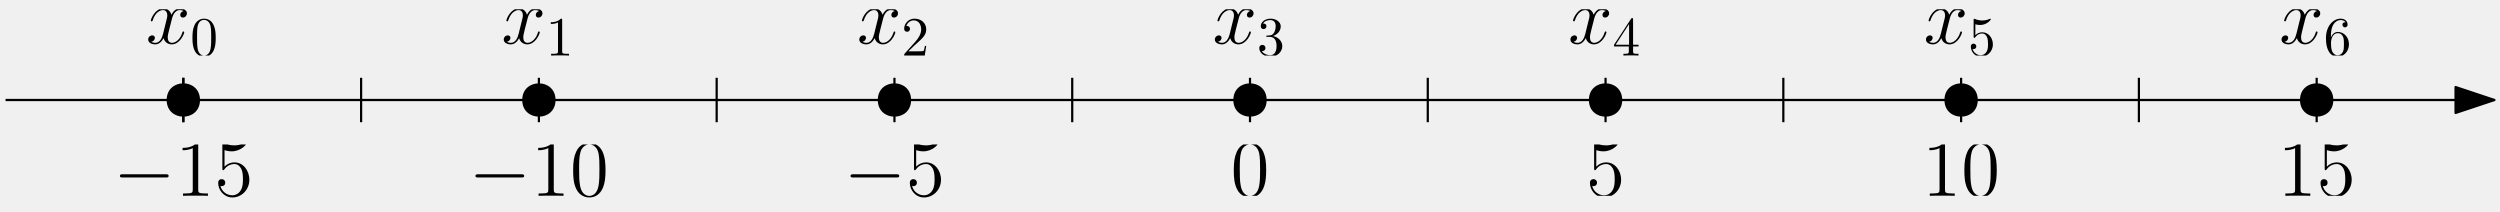
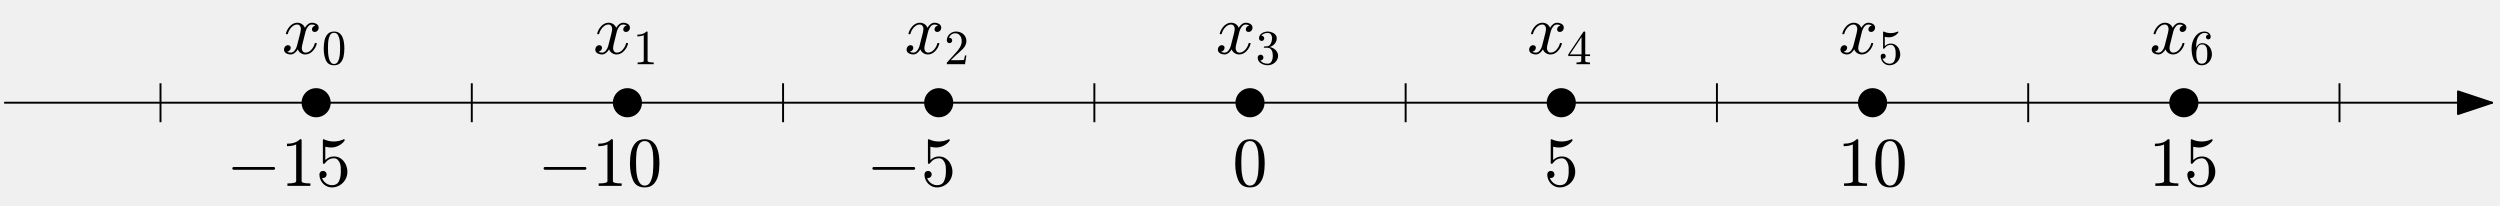
- <svg xmlns="http://www.w3.org/2000/svg" xmlns:xlink="http://www.w3.org/1999/xlink" width="450" height="38" viewBox="0 0 450 38">
+ <svg xmlns="http://www.w3.org/2000/svg" xmlns:xlink="http://www.w3.org/1999/xlink" width="514" height="42.241" viewBox="0 0 514 42.241" version="1.1">
  <style>
-       .fill { fill: black; }
-       .stroke { stroke: black; }
-       @media (prefers-color-scheme: dark) {
-         .fill { fill: white; }
-         .stroke { stroke: white; }
-       }
-     </style>
+ svg { color: black; fill: currentColor; }
+ @media (prefers-color-scheme: dark) { svg { color: white; } }
+ </style>
  <defs>
-     <g>
-       <g id="glyph-0-0">
-         <path d="M 9.453 -3.297 C 9.703 -3.297 9.953 -3.297 9.953 -3.578 C 9.953 -3.875 9.703 -3.875 9.453 -3.875 L 1.688 -3.875 C 1.453 -3.875 1.188 -3.875 1.188 -3.578 C 1.188 -3.297 1.453 -3.297 1.688 -3.297 Z M 9.453 -3.297 " />
+     <style type="text/css">*{stroke-linejoin: round; stroke-linecap: butt}</style>
+   </defs>
+   <g id="figure_1">
+     <g id="patch_1">
+       <path d="M 0 42.241 L 514 42.241 L 514 0 L 0 0 L 0 42.241 z " style="fill: none" />
+     </g>
+     <g id="axes_1">
+       <g id="line2d_1">
+         <defs>
+           <path id="mf447802146" d="M 0 4 L 0 -4 " style="stroke: currentColor; stroke-width: 0.4" />
+         </defs>
+         <g clip-path="url(#p81f0fdceb8)">
+           <use xlink:href="#mf447802146" x="33" y="21.12" style="stroke: currentColor; stroke-width: 0.4" />
+           <use xlink:href="#mf447802146" x="97" y="21.12" style="stroke: currentColor; stroke-width: 0.4" />
+           <use xlink:href="#mf447802146" x="161" y="21.12" style="stroke: currentColor; stroke-width: 0.4" />
+           <use xlink:href="#mf447802146" x="225" y="21.12" style="stroke: currentColor; stroke-width: 0.4" />
+           <use xlink:href="#mf447802146" x="289" y="21.12" style="stroke: currentColor; stroke-width: 0.4" />
+           <use xlink:href="#mf447802146" x="353" y="21.12" style="stroke: currentColor; stroke-width: 0.4" />
+           <use xlink:href="#mf447802146" x="417" y="21.12" style="stroke: currentColor; stroke-width: 0.4" />
+           <use xlink:href="#mf447802146" x="481" y="21.12" style="stroke: currentColor; stroke-width: 0.4" />
+         </g>
      </g>
-       <g id="glyph-1-0">
-         <path d="M 4.125 -9.188 C 4.125 -9.531 4.125 -9.531 3.844 -9.531 C 3.5 -9.156 2.781 -8.625 1.312 -8.625 L 1.312 -8.203 C 1.641 -8.203 2.359 -8.203 3.141 -8.578 L 3.141 -1.109 C 3.141 -0.594 3.094 -0.422 1.844 -0.422 L 1.391 -0.422 L 1.391 0 C 1.781 -0.031 3.172 -0.031 3.641 -0.031 C 4.109 -0.031 5.5 -0.031 5.875 0 L 5.875 -0.422 L 5.438 -0.422 C 4.172 -0.422 4.125 -0.594 4.125 -1.109 Z M 4.125 -9.188 " />
+       <g id="line2d_2">
+         <defs>
+           <path id="m000705756a" d="M 0 3 C 0.796 3 1.559 2.684 2.121 2.121 C 2.684 1.559 3 0.796 3 0 C 3 -0.796 2.684 -1.559 2.121 -2.121 C 1.559 -2.684 0.796 -3 0 -3 C -0.796 -3 -1.559 -2.684 -2.121 -2.121 C -2.684 -1.559 -3 -0.796 -3 0 C -3 0.796 -2.684 1.559 -2.121 2.121 C -1.559 2.684 -0.796 3 0 3 z " />
+         </defs>
+         <g clip-path="url(#p81f0fdceb8)">
+           <use xlink:href="#m000705756a" x="65" y="21.12" />
+           <use xlink:href="#m000705756a" x="129" y="21.12" />
+           <use xlink:href="#m000705756a" x="193" y="21.12" />
+           <use xlink:href="#m000705756a" x="257" y="21.12" />
+           <use xlink:href="#m000705756a" x="321" y="21.12" />
+           <use xlink:href="#m000705756a" x="385" y="21.12" />
+           <use xlink:href="#m000705756a" x="449" y="21.12" />
+         </g>
      </g>
-       <g id="glyph-1-1">
-         <path d="M 6.422 -4.594 C 6.422 -5.781 6.359 -6.938 5.844 -8.031 C 5.25 -9.219 4.219 -9.531 3.516 -9.531 C 2.688 -9.531 1.656 -9.125 1.141 -7.938 C 0.734 -7.031 0.594 -6.141 0.594 -4.594 C 0.594 -3.203 0.688 -2.156 1.203 -1.141 C 1.766 -0.047 2.75 0.297 3.5 0.297 C 4.75 0.297 5.469 -0.438 5.875 -1.281 C 6.391 -2.359 6.422 -3.766 6.422 -4.594 Z M 3.5 0.016 C 3.047 0.016 2.109 -0.25 1.844 -1.812 C 1.672 -2.672 1.672 -3.766 1.672 -4.766 C 1.672 -5.938 1.672 -7 1.906 -7.844 C 2.156 -8.812 2.891 -9.25 3.5 -9.25 C 4.047 -9.25 4.875 -8.922 5.156 -7.688 C 5.328 -6.875 5.328 -5.734 5.328 -4.766 C 5.328 -3.797 5.328 -2.719 5.172 -1.844 C 4.906 -0.266 4 0.016 3.5 0.016 Z M 3.5 0.016 " />
+       <g id="patch_2">
+         <path d="M 1 21.12 Q 257 21.12 512.367 21.12 " style="fill: none; stroke: currentColor; stroke-width: 0.4; stroke-linecap: round" />
+         <path d="M 505.367 18.79 L 512.367 21.12 L 505.367 23.45 z " style="stroke: currentColor; stroke-width: 0.4; stroke-linecap: round" />
      </g>
-       <g id="glyph-1-2">
-         <path d="M 1.844 -8.219 C 2.453 -8.016 2.953 -8 3.109 -8 C 4.734 -8 5.766 -9.188 5.766 -9.391 C 5.766 -9.453 5.734 -9.531 5.656 -9.531 C 5.625 -9.531 5.594 -9.531 5.469 -9.469 C 4.656 -9.125 3.969 -9.078 3.594 -9.078 C 2.656 -9.078 1.984 -9.359 1.703 -9.484 C 1.609 -9.531 1.578 -9.531 1.562 -9.531 C 1.453 -9.531 1.453 -9.438 1.453 -9.203 L 1.453 -4.953 C 1.453 -4.688 1.453 -4.609 1.625 -4.609 C 1.688 -4.609 1.703 -4.625 1.844 -4.797 C 2.25 -5.375 2.922 -5.719 3.641 -5.719 C 4.406 -5.719 4.781 -5.016 4.891 -4.781 C 5.141 -4.219 5.156 -3.516 5.156 -2.969 C 5.156 -2.422 5.156 -1.609 4.75 -0.969 C 4.438 -0.438 3.875 -0.094 3.234 -0.094 C 2.297 -0.094 1.359 -0.734 1.109 -1.781 C 1.172 -1.75 1.266 -1.734 1.328 -1.734 C 1.578 -1.734 1.969 -1.875 1.969 -2.359 C 1.969 -2.766 1.688 -3 1.328 -3 C 1.078 -3 0.703 -2.875 0.703 -2.312 C 0.703 -1.094 1.672 0.297 3.266 0.297 C 4.891 0.297 6.312 -1.062 6.312 -2.891 C 6.312 -4.594 5.156 -6.016 3.656 -6.016 C 2.844 -6.016 2.203 -5.656 1.844 -5.25 Z M 1.844 -8.219 " />
+       <g id="text_1">
+         <g transform="translate(57.944 11.15312) scale(0.144 -0.144)">
+           <defs>
+             <path id="Cmmi10-3f" d="M 500 184 Q 613 97 819 97 Q 1019 97 1172 289 Q 1325 481 1381 709 L 1672 1844 Q 1741 2153 1741 2266 Q 1741 2425 1652 2544 Q 1563 2663 1403 2663 Q 1200 2663 1022 2536 Q 844 2409 722 2214 Q 600 2019 550 1819 Q 538 1778 500 1778 L 422 1778 Q 372 1778 372 1838 L 372 1856 Q 434 2094 584 2320 Q 734 2547 951 2687 Q 1169 2828 1416 2828 Q 1650 2828 1839 2703 Q 2028 2578 2106 2363 Q 2216 2559 2386 2693 Q 2556 2828 2759 2828 Q 2897 2828 3040 2779 Q 3184 2731 3275 2631 Q 3366 2531 3366 2381 Q 3366 2219 3261 2101 Q 3156 1984 2994 1984 Q 2891 1984 2822 2050 Q 2753 2116 2753 2216 Q 2753 2350 2845 2451 Q 2938 2553 3066 2572 Q 2950 2663 2747 2663 Q 2541 2663 2389 2472 Q 2238 2281 2175 2047 L 1894 916 Q 1825 659 1825 494 Q 1825 331 1917 214 Q 2009 97 2163 97 Q 2463 97 2698 361 Q 2934 625 3009 941 Q 3022 978 3059 978 L 3138 978 Q 3163 978 3178 961 Q 3194 944 3194 922 Q 3194 916 3188 903 Q 3097 522 2806 225 Q 2516 -72 2150 -72 Q 1916 -72 1727 54 Q 1538 181 1459 397 Q 1359 209 1182 68 Q 1006 -72 806 -72 Q 669 -72 523 -23 Q 378 25 287 125 Q 197 225 197 378 Q 197 528 301 651 Q 406 775 563 775 Q 669 775 741 711 Q 813 647 813 544 Q 813 409 723 309 Q 634 209 500 184 z " transform="scale(0.015625)" />
+             <path id="Cmr10-28" d="M 1600 -141 Q 816 -141 533 504 Q 250 1150 250 2041 Q 250 2597 351 3087 Q 453 3578 754 3920 Q 1056 4263 1600 4263 Q 2022 4263 2290 4056 Q 2559 3850 2700 3523 Q 2841 3197 2892 2823 Q 2944 2450 2944 2041 Q 2944 1491 2842 1011 Q 2741 531 2444 195 Q 2147 -141 1600 -141 z M 1600 25 Q 1956 25 2131 390 Q 2306 756 2347 1200 Q 2388 1644 2388 2144 Q 2388 2625 2347 3031 Q 2306 3438 2132 3767 Q 1959 4097 1600 4097 Q 1238 4097 1063 3765 Q 888 3434 847 3029 Q 806 2625 806 2144 Q 806 1788 823 1472 Q 841 1156 916 820 Q 991 484 1158 254 Q 1325 25 1600 25 z " transform="scale(0.015625)" />
+           </defs>
+           <use xlink:href="#Cmmi10-3f" transform="translate(0 0.8125)" />
+           <use xlink:href="#Cmr10-28" transform="translate(57.08008 -14.18746) scale(0.7)" />
+         </g>
      </g>
-       <g id="glyph-2-0">
-         <path d="M 6.422 -4.594 C 6.422 -5.781 6.359 -6.938 5.844 -8.031 C 5.25 -9.219 4.219 -9.531 3.516 -9.531 C 2.688 -9.531 1.656 -9.125 1.141 -7.938 C 0.734 -7.031 0.594 -6.141 0.594 -4.594 C 0.594 -3.203 0.688 -2.156 1.203 -1.141 C 1.766 -0.047 2.75 0.297 3.5 0.297 C 4.75 0.297 5.469 -0.438 5.875 -1.281 C 6.391 -2.359 6.422 -3.766 6.422 -4.594 Z M 3.5 0.016 C 3.047 0.016 2.109 -0.25 1.844 -1.812 C 1.672 -2.672 1.672 -3.766 1.672 -4.766 C 1.672 -5.938 1.672 -7 1.906 -7.844 C 2.156 -8.812 2.891 -9.25 3.5 -9.25 C 4.047 -9.25 4.875 -8.922 5.156 -7.688 C 5.328 -6.875 5.328 -5.734 5.328 -4.766 C 5.328 -3.797 5.328 -2.719 5.172 -1.844 C 4.906 -0.266 4 0.016 3.5 0.016 Z M 3.5 0.016 " />
+       <g id="text_2">
+         <g transform="translate(121.944 11.15312) scale(0.144 -0.144)">
+           <defs>
+             <path id="Cmr10-64" d="M 594 0 L 594 225 Q 1394 225 1394 428 L 1394 3788 Q 1063 3628 556 3628 L 556 3853 Q 1341 3853 1741 4263 L 1831 4263 Q 1853 4263 1873 4245 Q 1894 4228 1894 4206 L 1894 428 Q 1894 225 2694 225 L 2694 0 L 594 0 z " transform="scale(0.015625)" />
+           </defs>
+           <use xlink:href="#Cmmi10-3f" transform="translate(0 0.8125)" />
+           <use xlink:href="#Cmr10-64" transform="translate(57.08008 -14.18746) scale(0.7)" />
+         </g>
      </g>
-       <g id="glyph-2-1">
-         <path d="M 1.844 -8.219 C 2.453 -8.016 2.953 -8 3.109 -8 C 4.734 -8 5.766 -9.188 5.766 -9.391 C 5.766 -9.453 5.734 -9.531 5.656 -9.531 C 5.625 -9.531 5.594 -9.531 5.469 -9.469 C 4.656 -9.125 3.969 -9.078 3.594 -9.078 C 2.656 -9.078 1.984 -9.359 1.703 -9.484 C 1.609 -9.531 1.578 -9.531 1.562 -9.531 C 1.453 -9.531 1.453 -9.438 1.453 -9.203 L 1.453 -4.953 C 1.453 -4.688 1.453 -4.609 1.625 -4.609 C 1.688 -4.609 1.703 -4.625 1.844 -4.797 C 2.25 -5.375 2.922 -5.719 3.641 -5.719 C 4.406 -5.719 4.781 -5.016 4.891 -4.781 C 5.141 -4.219 5.156 -3.516 5.156 -2.969 C 5.156 -2.422 5.156 -1.609 4.75 -0.969 C 4.438 -0.438 3.875 -0.094 3.234 -0.094 C 2.297 -0.094 1.359 -0.734 1.109 -1.781 C 1.172 -1.75 1.266 -1.734 1.328 -1.734 C 1.578 -1.734 1.969 -1.875 1.969 -2.359 C 1.969 -2.766 1.688 -3 1.328 -3 C 1.078 -3 0.703 -2.875 0.703 -2.312 C 0.703 -1.094 1.672 0.297 3.266 0.297 C 4.891 0.297 6.312 -1.062 6.312 -2.891 C 6.312 -4.594 5.156 -6.016 3.656 -6.016 C 2.844 -6.016 2.203 -5.656 1.844 -5.25 Z M 1.844 -8.219 " />
+       <g id="text_3">
+         <g transform="translate(185.944 11.15312) scale(0.144 -0.144)">
+           <defs>
+             <path id="Cmr10-31" d="M 319 0 L 319 172 Q 319 188 331 206 L 1325 1306 Q 1550 1550 1690 1715 Q 1831 1881 1968 2097 Q 2106 2313 2186 2536 Q 2266 2759 2266 3009 Q 2266 3272 2169 3511 Q 2072 3750 1880 3894 Q 1688 4038 1416 4038 Q 1138 4038 916 3870 Q 694 3703 603 3438 Q 628 3444 672 3444 Q 816 3444 917 3347 Q 1019 3250 1019 3097 Q 1019 2950 917 2848 Q 816 2747 672 2747 Q 522 2747 420 2851 Q 319 2956 319 3097 Q 319 3338 409 3548 Q 500 3759 670 3923 Q 841 4088 1055 4175 Q 1269 4263 1509 4263 Q 1875 4263 2190 4108 Q 2506 3953 2690 3670 Q 2875 3388 2875 3009 Q 2875 2731 2753 2481 Q 2631 2231 2440 2026 Q 2250 1822 1953 1562 Q 1656 1303 1563 1216 L 838 519 L 1453 519 Q 1906 519 2211 526 Q 2516 534 2534 550 Q 2609 631 2688 1141 L 2875 1141 L 2694 0 L 319 0 z " transform="scale(0.015625)" />
+           </defs>
+           <use xlink:href="#Cmmi10-3f" transform="translate(0 0.8125)" />
+           <use xlink:href="#Cmr10-31" transform="translate(57.08008 -14.18746) scale(0.7)" />
+         </g>
      </g>
-       <g id="glyph-2-2">
-         <path d="M 4.125 -9.188 C 4.125 -9.531 4.125 -9.531 3.844 -9.531 C 3.5 -9.156 2.781 -8.625 1.312 -8.625 L 1.312 -8.203 C 1.641 -8.203 2.359 -8.203 3.141 -8.578 L 3.141 -1.109 C 3.141 -0.594 3.094 -0.422 1.844 -0.422 L 1.391 -0.422 L 1.391 0 C 1.781 -0.031 3.172 -0.031 3.641 -0.031 C 4.109 -0.031 5.5 -0.031 5.875 0 L 5.875 -0.422 L 5.438 -0.422 C 4.172 -0.422 4.125 -0.594 4.125 -1.109 Z M 4.125 -9.188 " />
+       <g id="text_4">
+         <g transform="translate(249.944 11.15312) scale(0.144 -0.144)">
+           <defs>
+             <path id="Cmr10-6e" d="M 609 494 Q 759 275 1012 169 Q 1266 63 1556 63 Q 1928 63 2084 380 Q 2241 697 2241 1100 Q 2241 1281 2208 1462 Q 2175 1644 2097 1800 Q 2019 1956 1883 2050 Q 1747 2144 1550 2144 L 1125 2144 Q 1069 2144 1069 2203 L 1069 2259 Q 1069 2309 1125 2309 L 1478 2338 Q 1703 2338 1851 2506 Q 2000 2675 2069 2917 Q 2138 3159 2138 3378 Q 2138 3684 1994 3881 Q 1850 4078 1556 4078 Q 1313 4078 1091 3986 Q 869 3894 738 3706 Q 750 3709 759 3711 Q 769 3713 781 3713 Q 925 3713 1022 3613 Q 1119 3513 1119 3372 Q 1119 3234 1022 3134 Q 925 3034 781 3034 Q 641 3034 541 3134 Q 441 3234 441 3372 Q 441 3647 606 3850 Q 772 4053 1033 4158 Q 1294 4263 1556 4263 Q 1750 4263 1965 4205 Q 2181 4147 2356 4039 Q 2531 3931 2642 3762 Q 2753 3594 2753 3378 Q 2753 3109 2633 2881 Q 2513 2653 2303 2487 Q 2094 2322 1844 2241 Q 2122 2188 2372 2031 Q 2622 1875 2773 1631 Q 2925 1388 2925 1106 Q 2925 753 2731 467 Q 2538 181 2222 20 Q 1906 -141 1556 -141 Q 1256 -141 954 -26 Q 653 88 461 316 Q 269 544 269 863 Q 269 1022 375 1128 Q 481 1234 641 1234 Q 744 1234 830 1186 Q 916 1138 964 1050 Q 1013 963 1013 863 Q 1013 706 903 600 Q 794 494 641 494 L 609 494 z " transform="scale(0.015625)" />
+           </defs>
+           <use xlink:href="#Cmmi10-3f" transform="translate(0 0.8125)" />
+           <use xlink:href="#Cmr10-6e" transform="translate(57.08008 -14.18746) scale(0.7)" />
+         </g>
      </g>
-       <g id="glyph-3-0">
-         <path d="M 6.797 -5.859 C 6.344 -5.766 6.172 -5.422 6.172 -5.156 C 6.172 -4.812 6.438 -4.688 6.641 -4.688 C 7.078 -4.688 7.375 -5.062 7.375 -5.453 C 7.375 -6.047 6.688 -6.328 6.078 -6.328 C 5.203 -6.328 4.719 -5.469 4.594 -5.188 C 4.266 -6.266 3.375 -6.328 3.109 -6.328 C 1.656 -6.328 0.875 -4.453 0.875 -4.125 C 0.875 -4.078 0.938 -4 1.031 -4 C 1.141 -4 1.172 -4.094 1.203 -4.141 C 1.688 -5.734 2.656 -6.031 3.062 -6.031 C 3.719 -6.031 3.844 -5.438 3.844 -5.094 C 3.844 -4.781 3.766 -4.453 3.578 -3.766 L 3.094 -1.797 C 2.891 -0.938 2.469 -0.141 1.703 -0.141 C 1.641 -0.141 1.281 -0.141 0.969 -0.328 C 1.484 -0.438 1.609 -0.859 1.609 -1.031 C 1.609 -1.312 1.391 -1.484 1.125 -1.484 C 0.781 -1.484 0.406 -1.188 0.406 -0.734 C 0.406 -0.125 1.078 0.141 1.688 0.141 C 2.375 0.141 2.875 -0.406 3.172 -0.984 C 3.406 -0.141 4.109 0.141 4.641 0.141 C 6.109 0.141 6.891 -1.734 6.891 -2.047 C 6.891 -2.125 6.828 -2.188 6.734 -2.188 C 6.609 -2.188 6.594 -2.109 6.562 -2 C 6.172 -0.734 5.328 -0.141 4.688 -0.141 C 4.188 -0.141 3.922 -0.516 3.922 -1.109 C 3.922 -1.422 3.969 -1.656 4.203 -2.594 L 4.703 -4.547 C 4.922 -5.406 5.406 -6.031 6.062 -6.031 C 6.094 -6.031 6.5 -6.031 6.797 -5.859 Z M 6.797 -5.859 " />
+       <g id="text_5">
+         <g transform="translate(313.944 11.15312) scale(0.144 -0.144)">
+           <defs>
+             <path id="Cmr10-3b" d="M 178 1056 L 178 1281 L 2156 4231 Q 2178 4263 2222 4263 L 2316 4263 Q 2388 4263 2388 4191 L 2388 1281 L 3016 1281 L 3016 1056 L 2388 1056 L 2388 428 Q 2388 297 2575 261 Q 2763 225 3009 225 L 3009 0 L 1247 0 L 1247 225 Q 1494 225 1681 261 Q 1869 297 1869 428 L 1869 1056 L 178 1056 z M 391 1281 L 1906 1281 L 1906 3547 L 391 1281 z " transform="scale(0.015625)" />
+           </defs>
+           <use xlink:href="#Cmmi10-3f" transform="translate(0 0.8125)" />
+           <use xlink:href="#Cmr10-3b" transform="translate(57.08008 -14.18746) scale(0.7)" />
+         </g>
      </g>
-       <g id="glyph-4-0">
-         <path d="M 4.578 -3.188 C 4.578 -3.984 4.531 -4.781 4.188 -5.516 C 3.734 -6.484 2.906 -6.641 2.5 -6.641 C 1.891 -6.641 1.172 -6.375 0.75 -5.453 C 0.438 -4.766 0.391 -3.984 0.391 -3.188 C 0.391 -2.438 0.422 -1.547 0.844 -0.781 C 1.266 0.016 2 0.219 2.484 0.219 C 3.016 0.219 3.781 0.016 4.219 -0.938 C 4.531 -1.625 4.578 -2.406 4.578 -3.188 Z M 2.484 0 C 2.094 0 1.5 -0.25 1.328 -1.203 C 1.219 -1.797 1.219 -2.719 1.219 -3.312 C 1.219 -3.953 1.219 -4.609 1.297 -5.141 C 1.484 -6.328 2.234 -6.422 2.484 -6.422 C 2.812 -6.422 3.469 -6.234 3.656 -5.25 C 3.766 -4.688 3.766 -3.938 3.766 -3.312 C 3.766 -2.562 3.766 -1.891 3.656 -1.25 C 3.5 -0.297 2.938 0 2.484 0 Z M 2.484 0 " />
+       <g id="text_6">
+         <g transform="translate(377.944 11.15312) scale(0.144 -0.144)">
+           <defs>
+             <path id="Cmr10-78" d="M 556 728 Q 622 541 758 387 Q 894 234 1080 148 Q 1266 63 1466 63 Q 1928 63 2103 422 Q 2278 781 2278 1294 Q 2278 1516 2270 1667 Q 2263 1819 2228 1959 Q 2169 2184 2020 2353 Q 1872 2522 1656 2522 Q 1441 2522 1286 2456 Q 1131 2391 1034 2303 Q 938 2216 863 2119 Q 788 2022 769 2016 L 697 2016 Q 681 2016 657 2036 Q 634 2056 634 2075 L 634 4213 Q 634 4228 654 4245 Q 675 4263 697 4263 L 716 4263 Q 1147 4056 1631 4056 Q 2106 4056 2547 4263 L 2566 4263 Q 2588 4263 2606 4247 Q 2625 4231 2625 4213 L 2625 4153 Q 2625 4122 2613 4122 Q 2394 3831 2064 3668 Q 1734 3506 1381 3506 Q 1125 3506 856 3578 L 856 2369 Q 1069 2541 1236 2614 Q 1403 2688 1663 2688 Q 2016 2688 2295 2484 Q 2575 2281 2725 1954 Q 2875 1628 2875 1288 Q 2875 903 2686 575 Q 2497 247 2172 53 Q 1847 -141 1466 -141 Q 1150 -141 886 21 Q 622 184 470 459 Q 319 734 319 1044 Q 319 1188 412 1278 Q 506 1369 647 1369 Q 788 1369 883 1276 Q 978 1184 978 1044 Q 978 906 883 811 Q 788 716 647 716 Q 625 716 597 720 Q 569 725 556 728 z " transform="scale(0.015625)" />
+           </defs>
+           <use xlink:href="#Cmmi10-3f" transform="translate(0 0.8125)" />
+           <use xlink:href="#Cmr10-78" transform="translate(57.08008 -14.18746) scale(0.7)" />
+         </g>
      </g>
-       <g id="glyph-4-1">
-         <path d="M 2.938 -6.375 C 2.938 -6.625 2.938 -6.641 2.703 -6.641 C 2.078 -6 1.203 -6 0.891 -6 L 0.891 -5.688 C 1.094 -5.688 1.672 -5.688 2.188 -5.953 L 2.188 -0.781 C 2.188 -0.422 2.156 -0.312 1.266 -0.312 L 0.953 -0.312 L 0.953 0 C 1.297 -0.031 2.156 -0.031 2.562 -0.031 C 2.953 -0.031 3.828 -0.031 4.172 0 L 4.172 -0.312 L 3.859 -0.312 C 2.953 -0.312 2.938 -0.422 2.938 -0.781 Z M 2.938 -6.375 " />
+       <g id="text_7">
+         <g transform="translate(441.944 11.15312) scale(0.144 -0.144)">
+           <defs>
+             <path id="Cmr10-45" d="M 1600 -141 Q 1203 -141 937 70 Q 672 281 526 617 Q 381 953 325 1322 Q 269 1691 269 2069 Q 269 2575 466 3084 Q 663 3594 1045 3928 Q 1428 4263 1953 4263 Q 2172 4263 2361 4180 Q 2550 4097 2658 3936 Q 2766 3775 2766 3547 Q 2766 3416 2677 3327 Q 2588 3238 2456 3238 Q 2331 3238 2240 3328 Q 2150 3419 2150 3547 Q 2150 3672 2240 3762 Q 2331 3853 2456 3853 L 2491 3853 Q 2409 3969 2261 4023 Q 2113 4078 1953 4078 Q 1759 4078 1595 3993 Q 1431 3909 1300 3765 Q 1169 3622 1081 3448 Q 994 3275 945 3053 Q 897 2831 884 2637 Q 872 2444 872 2150 Q 984 2413 1190 2580 Q 1397 2747 1656 2747 Q 1941 2747 2175 2631 Q 2409 2516 2578 2311 Q 2747 2106 2836 1843 Q 2925 1581 2925 1313 Q 2925 938 2758 598 Q 2591 259 2287 59 Q 1984 -141 1600 -141 z M 1600 63 Q 1847 63 1997 175 Q 2147 288 2217 473 Q 2288 659 2305 848 Q 2322 1038 2322 1313 Q 2322 1675 2287 1931 Q 2253 2188 2100 2383 Q 1947 2578 1631 2578 Q 1372 2578 1205 2403 Q 1038 2228 961 1961 Q 884 1694 884 1447 Q 884 1363 891 1319 Q 891 1309 889 1303 Q 888 1297 884 1288 Q 884 1013 940 731 Q 997 450 1156 256 Q 1316 63 1600 63 z " transform="scale(0.015625)" />
+           </defs>
+           <use xlink:href="#Cmmi10-3f" transform="translate(0 0.8125)" />
+           <use xlink:href="#Cmr10-45" transform="translate(57.08008 -14.18746) scale(0.7)" />
+         </g>
      </g>
-       <g id="glyph-4-2">
-         <path d="M 1.266 -0.766 L 2.328 -1.797 C 3.875 -3.172 4.469 -3.703 4.469 -4.703 C 4.469 -5.844 3.578 -6.641 2.359 -6.641 C 1.234 -6.641 0.5 -5.719 0.5 -4.828 C 0.5 -4.281 1 -4.281 1.031 -4.281 C 1.203 -4.281 1.547 -4.391 1.547 -4.812 C 1.547 -5.062 1.359 -5.328 1.016 -5.328 C 0.938 -5.328 0.922 -5.328 0.891 -5.312 C 1.109 -5.969 1.656 -6.328 2.234 -6.328 C 3.141 -6.328 3.562 -5.516 3.562 -4.703 C 3.562 -3.906 3.078 -3.125 2.516 -2.5 L 0.609 -0.375 C 0.5 -0.266 0.5 -0.234 0.5 0 L 4.203 0 L 4.469 -1.734 L 4.234 -1.734 C 4.172 -1.438 4.109 -1 4 -0.844 C 3.938 -0.766 3.281 -0.766 3.062 -0.766 Z M 1.266 -0.766 " />
+       <g id="text_8">
+         <g transform="translate(46.568 38.27344) scale(0.144 -0.144)">
+           <defs>
+             <path id="Cmsy10-11" d="M 653 1472 Q 600 1472 565 1512 Q 531 1553 531 1600 Q 531 1647 565 1687 Q 600 1728 653 1728 L 4325 1728 Q 4375 1728 4408 1687 Q 4441 1647 4441 1600 Q 4441 1553 4408 1512 Q 4375 1472 4325 1472 L 653 1472 z " transform="scale(0.015625)" />
+           </defs>
+           <use xlink:href="#Cmsy10-11" transform="translate(0 0.390625)" />
+           <use xlink:href="#Cmr10-64" transform="translate(77.68555 0.390625)" />
+           <use xlink:href="#Cmr10-78" transform="translate(127.6855 0.390625)" />
+         </g>
      </g>
-       <g id="glyph-4-3">
-         <path d="M 2.891 -3.516 C 3.703 -3.781 4.281 -4.469 4.281 -5.266 C 4.281 -6.078 3.406 -6.641 2.453 -6.641 C 1.453 -6.641 0.688 -6.047 0.688 -5.281 C 0.688 -4.953 0.906 -4.766 1.203 -4.766 C 1.5 -4.766 1.703 -4.984 1.703 -5.281 C 1.703 -5.766 1.234 -5.766 1.094 -5.766 C 1.391 -6.266 2.047 -6.391 2.406 -6.391 C 2.828 -6.391 3.375 -6.172 3.375 -5.281 C 3.375 -5.156 3.344 -4.578 3.094 -4.141 C 2.797 -3.656 2.453 -3.625 2.203 -3.625 C 2.125 -3.609 1.891 -3.594 1.812 -3.594 C 1.734 -3.578 1.672 -3.562 1.672 -3.469 C 1.672 -3.359 1.734 -3.359 1.906 -3.359 L 2.344 -3.359 C 3.156 -3.359 3.531 -2.688 3.531 -1.703 C 3.531 -0.344 2.844 -0.062 2.406 -0.062 C 1.969 -0.062 1.219 -0.234 0.875 -0.812 C 1.219 -0.766 1.531 -0.984 1.531 -1.359 C 1.531 -1.719 1.266 -1.922 0.984 -1.922 C 0.734 -1.922 0.422 -1.781 0.422 -1.344 C 0.422 -0.438 1.344 0.219 2.438 0.219 C 3.656 0.219 4.562 -0.688 4.562 -1.703 C 4.562 -2.516 3.922 -3.297 2.891 -3.516 Z M 2.891 -3.516 " />
+       <g id="text_9">
+         <g transform="translate(110.568 38.27344) scale(0.144 -0.144)">
+           <use xlink:href="#Cmsy10-11" transform="translate(0 0.390625)" />
+           <use xlink:href="#Cmr10-64" transform="translate(77.68555 0.390625)" />
+           <use xlink:href="#Cmr10-28" transform="translate(127.6855 0.390625)" />
+         </g>
      </g>
-       <g id="glyph-4-4">
-         <path d="M 2.938 -1.641 L 2.938 -0.781 C 2.938 -0.422 2.906 -0.312 2.172 -0.312 L 1.969 -0.312 L 1.969 0 C 2.375 -0.031 2.891 -0.031 3.312 -0.031 C 3.734 -0.031 4.25 -0.031 4.672 0 L 4.672 -0.312 L 4.453 -0.312 C 3.719 -0.312 3.703 -0.422 3.703 -0.781 L 3.703 -1.641 L 4.688 -1.641 L 4.688 -1.953 L 3.703 -1.953 L 3.703 -6.484 C 3.703 -6.688 3.703 -6.75 3.531 -6.75 C 3.453 -6.75 3.422 -6.75 3.344 -6.625 L 0.281 -1.953 L 0.281 -1.641 Z M 2.984 -1.953 L 0.562 -1.953 L 2.984 -5.672 Z M 2.984 -1.953 " />
+       <g id="text_10">
+         <g transform="translate(178.168 38.27344) scale(0.144 -0.144)">
+           <use xlink:href="#Cmsy10-11" transform="translate(0 0.390625)" />
+           <use xlink:href="#Cmr10-78" transform="translate(77.68555 0.390625)" />
+         </g>
      </g>
-       <g id="glyph-4-5">
-         <path d="M 4.469 -2 C 4.469 -3.188 3.656 -4.188 2.578 -4.188 C 2.109 -4.188 1.672 -4.031 1.312 -3.672 L 1.312 -5.625 C 1.516 -5.562 1.844 -5.5 2.156 -5.5 C 3.391 -5.5 4.094 -6.406 4.094 -6.531 C 4.094 -6.594 4.062 -6.641 3.984 -6.641 C 3.984 -6.641 3.953 -6.641 3.906 -6.609 C 3.703 -6.516 3.219 -6.312 2.547 -6.312 C 2.156 -6.312 1.688 -6.391 1.219 -6.594 C 1.141 -6.625 1.125 -6.625 1.109 -6.625 C 1 -6.625 1 -6.547 1 -6.391 L 1 -3.438 C 1 -3.266 1 -3.188 1.141 -3.188 C 1.219 -3.188 1.234 -3.203 1.281 -3.266 C 1.391 -3.422 1.75 -3.969 2.562 -3.969 C 3.078 -3.969 3.328 -3.516 3.406 -3.328 C 3.562 -2.953 3.594 -2.578 3.594 -2.078 C 3.594 -1.719 3.594 -1.125 3.344 -0.703 C 3.109 -0.312 2.734 -0.062 2.281 -0.062 C 1.562 -0.062 0.984 -0.594 0.812 -1.172 C 0.844 -1.172 0.875 -1.156 0.984 -1.156 C 1.312 -1.156 1.484 -1.406 1.484 -1.641 C 1.484 -1.891 1.312 -2.141 0.984 -2.141 C 0.844 -2.141 0.5 -2.062 0.5 -1.609 C 0.5 -0.75 1.188 0.219 2.297 0.219 C 3.453 0.219 4.469 -0.734 4.469 -2 Z M 4.469 -2 " />
+       <g id="text_11">
+         <g transform="translate(253.4 38.27344) scale(0.144 -0.144)">
+           <use xlink:href="#Cmr10-28" transform="translate(0 0.390625)" />
+         </g>
      </g>
-       <g id="glyph-4-6">
-         <path d="M 1.312 -3.266 L 1.312 -3.516 C 1.312 -6.031 2.547 -6.391 3.062 -6.391 C 3.297 -6.391 3.719 -6.328 3.938 -5.984 C 3.781 -5.984 3.391 -5.984 3.391 -5.547 C 3.391 -5.234 3.625 -5.078 3.844 -5.078 C 4 -5.078 4.312 -5.172 4.312 -5.562 C 4.312 -6.156 3.875 -6.641 3.047 -6.641 C 1.766 -6.641 0.422 -5.359 0.422 -3.156 C 0.422 -0.484 1.578 0.219 2.5 0.219 C 3.609 0.219 4.562 -0.719 4.562 -2.031 C 4.562 -3.297 3.672 -4.25 2.562 -4.25 C 1.891 -4.25 1.516 -3.75 1.312 -3.266 Z M 2.5 -0.062 C 1.875 -0.062 1.578 -0.656 1.516 -0.812 C 1.328 -1.281 1.328 -2.078 1.328 -2.25 C 1.328 -3.031 1.656 -4.031 2.547 -4.031 C 2.719 -4.031 3.172 -4.031 3.484 -3.406 C 3.656 -3.047 3.656 -2.531 3.656 -2.047 C 3.656 -1.562 3.656 -1.062 3.484 -0.703 C 3.188 -0.109 2.734 -0.062 2.5 -0.062 Z M 2.5 -0.062 " />
+       <g id="text_12">
+         <g transform="translate(317.4 38.27344) scale(0.144 -0.144)">
+           <use xlink:href="#Cmr10-78" transform="translate(0 0.390625)" />
+         </g>
+       </g>
+       <g id="text_13">
+         <g transform="translate(377.8 38.27344) scale(0.144 -0.144)">
+           <use xlink:href="#Cmr10-64" transform="translate(0 0.390625)" />
+           <use xlink:href="#Cmr10-28" transform="translate(50 0.390625)" />
+         </g>
+       </g>
+       <g id="text_14">
+         <g transform="translate(441.8 38.27344) scale(0.144 -0.144)">
+           <use xlink:href="#Cmr10-64" transform="translate(0 0.390625)" />
+           <use xlink:href="#Cmr10-78" transform="translate(50 0.390625)" />
+         </g>
      </g>
    </g>
-     <clipPath id="clip-0">
-       <path clip-rule="nonzero" d="M 96 26 L 109 26 L 109 36 L 96 36 Z M 96 26 " />
-     </clipPath>
-     <clipPath id="clip-1">
-       <path clip-rule="nonzero" d="M 163 26 L 170 26 L 170 36 L 163 36 Z M 163 26 " />
-     </clipPath>
-     <clipPath id="clip-2">
-       <path clip-rule="nonzero" d="M 222 26 L 228 26 L 228 35.246 L 222 35.246 Z M 222 26 " />
-     </clipPath>
-     <clipPath id="clip-3">
-       <path clip-rule="nonzero" d="M 286 26 L 292 26 L 292 35.246 L 286 35.246 Z M 286 26 " />
-     </clipPath>
-     <clipPath id="clip-4">
-       <path clip-rule="nonzero" d="M 32 26 L 45 26 L 45 36 L 32 36 Z M 32 26 " />
-     </clipPath>
-     <clipPath id="clip-5">
-       <path clip-rule="nonzero" d="M 347 26 L 360 26 L 360 35.246 L 347 35.246 Z M 347 26 " />
-     </clipPath>
-     <clipPath id="clip-6">
-       <path clip-rule="nonzero" d="M 411 26 L 424 26 L 424 35.246 L 411 35.246 Z M 411 26 " />
-     </clipPath>
-     <clipPath id="clip-7">
-       <path clip-rule="nonzero" d="M 26.27 1.672 L 34 1.672 L 34 8 L 26.27 8 Z M 26.27 1.672 " />
-     </clipPath>
-     <clipPath id="clip-8">
-       <path clip-rule="nonzero" d="M 34 3 L 39 3 L 39 10 L 34 10 Z M 34 3 " />
-     </clipPath>
-     <clipPath id="clip-9">
-       <path clip-rule="nonzero" d="M 90.27 1.672 L 98 1.672 L 98 8 L 90.27 8 Z M 90.27 1.672 " />
-     </clipPath>
-     <clipPath id="clip-10">
-       <path clip-rule="nonzero" d="M 154.27 1.672 L 162 1.672 L 162 8 L 154.27 8 Z M 154.27 1.672 " />
-     </clipPath>
-     <clipPath id="clip-11">
-       <path clip-rule="nonzero" d="M 218.27 1.672 L 226 1.672 L 226 8 L 218.27 8 Z M 218.27 1.672 " />
-     </clipPath>
-     <clipPath id="clip-12">
-       <path clip-rule="nonzero" d="M 226 3 L 231 3 L 231 10 L 226 10 Z M 226 3 " />
-     </clipPath>
-     <clipPath id="clip-13">
-       <path clip-rule="nonzero" d="M 282.27 1.672 L 290 1.672 L 290 8 L 282.27 8 Z M 282.27 1.672 " />
-     </clipPath>
-     <clipPath id="clip-14">
-       <path clip-rule="nonzero" d="M 346.27 1.672 L 354 1.672 L 354 8 L 346.27 8 Z M 346.27 1.672 " />
-     </clipPath>
-     <clipPath id="clip-15">
-       <path clip-rule="nonzero" d="M 354 3 L 359 3 L 359 10 L 354 10 Z M 354 3 " />
-     </clipPath>
-     <clipPath id="clip-16">
-       <path clip-rule="nonzero" d="M 410.27 1.672 L 418 1.672 L 418 8 L 410.27 8 Z M 410.27 1.672 " />
-     </clipPath>
-     <clipPath id="clip-17">
-       <path clip-rule="nonzero" d="M 418 3 L 423 3 L 423 10 L 418 10 Z M 418 3 " />
+   </g>
+   <defs>
+     <clipPath id="p81f0fdceb8">
+       <rect x="1" y="13.12" width="512" height="16" />
    </clipPath>
  </defs>
-   <path fill="none" stroke-width="0.4" stroke-linecap="butt" stroke-linejoin="round" stroke-opacity="1" stroke-miterlimit="10" d="M 64 576 L 512 576 " transform="matrix(1, 0, 0, -1, -63, 594)" class="stroke" />
-   <path fill-rule="evenodd" fill-opacity="1" stroke-width="0.4" stroke-linecap="butt" stroke-linejoin="round" stroke-opacity="1" stroke-miterlimit="10" d="M 512 576 L 505 578.332 L 505 573.668 Z M 512 576 " transform="matrix(1, 0, 0, -1, -63, 594)" class="fill stroke" />
-   <path fill="none" stroke-width="0.4" stroke-linecap="butt" stroke-linejoin="round" stroke-opacity="1" stroke-miterlimit="10" d="M 288 580 L 288 572 " transform="matrix(1, 0, 0, -1, -63, 594)" class="stroke" />
-   <path fill="none" stroke-width="0.4" stroke-linecap="butt" stroke-linejoin="round" stroke-opacity="1" stroke-miterlimit="10" d="M 320 580 L 320 572 " transform="matrix(1, 0, 0, -1, -63, 594)" class="stroke" />
-   <path fill="none" stroke-width="0.4" stroke-linecap="butt" stroke-linejoin="round" stroke-opacity="1" stroke-miterlimit="10" d="M 352 580 L 352 572 " transform="matrix(1, 0, 0, -1, -63, 594)" class="stroke" />
-   <path fill="none" stroke-width="0.4" stroke-linecap="butt" stroke-linejoin="round" stroke-opacity="1" stroke-miterlimit="10" d="M 224 580 L 224 572 " transform="matrix(1, 0, 0, -1, -63, 594)" class="stroke" />
-   <path fill="none" stroke-width="0.4" stroke-linecap="butt" stroke-linejoin="round" stroke-opacity="1" stroke-miterlimit="10" d="M 192 580 L 192 572 " transform="matrix(1, 0, 0, -1, -63, 594)" class="stroke" />
-   <path fill="none" stroke-width="0.4" stroke-linecap="butt" stroke-linejoin="round" stroke-opacity="1" stroke-miterlimit="10" d="M 160 580 L 160 572 " transform="matrix(1, 0, 0, -1, -63, 594)" class="stroke" />
-   <path fill-rule="evenodd" fill-opacity="1" d="M 228 18 C 228 14 222 14 222 18 C 222 22 228 22 228 18 Z M 228 18 " class="fill" />
-   <path fill-rule="evenodd" fill-opacity="1" d="M 292 18 C 292 14 286 14 286 18 C 286 22 292 22 292 18 Z M 292 18 " class="fill" />
-   <path fill-rule="evenodd" fill-opacity="1" d="M 164 18 C 164 14 158 14 158 18 C 158 22 164 22 164 18 Z M 164 18 " class="fill" />
-   <path fill-rule="evenodd" fill-opacity="1" d="M 100 18 C 100 14 94 14 94 18 C 94 22 100 22 100 18 Z M 100 18 " class="fill" />
-   <g fill-opacity="1" class="fill">
-     <use xlink:href="#glyph-0-0" x="84.397" y="35.245" />
-   </g>
-   <g clip-path="url(#clip-0)">
-     <g fill-opacity="1" class="fill">
-       <use xlink:href="#glyph-1-0" x="95.555" y="35.245" />
-       <use xlink:href="#glyph-1-1" x="102.571" y="35.245" />
-     </g>
-   </g>
-   <g fill-opacity="1" class="fill">
-     <use xlink:href="#glyph-0-0" x="151.909" y="35.245" />
-   </g>
-   <g clip-path="url(#clip-1)">
-     <g fill-opacity="1" class="fill">
-       <use xlink:href="#glyph-1-2" x="163.067" y="35.245" />
-     </g>
-   </g>
-   <g clip-path="url(#clip-2)">
-     <g fill-opacity="1" class="fill">
-       <use xlink:href="#glyph-2-0" x="221.488" y="35.245" />
-     </g>
-   </g>
-   <g clip-path="url(#clip-3)">
-     <g fill-opacity="1" class="fill">
-       <use xlink:href="#glyph-2-1" x="285.488" y="35.245" />
-     </g>
-   </g>
-   <path fill="none" stroke-width="0.4" stroke-linecap="butt" stroke-linejoin="round" stroke-opacity="1" stroke-miterlimit="10" d="M 256 580 L 256 572 " transform="matrix(1, 0, 0, -1, -63, 594)" class="stroke" />
-   <path fill="none" stroke-width="0.4" stroke-linecap="butt" stroke-linejoin="round" stroke-opacity="1" stroke-miterlimit="10" d="M 416 580 L 416 572 " transform="matrix(1, 0, 0, -1, -63, 594)" class="stroke" />
-   <path fill="none" stroke-width="0.4" stroke-linecap="butt" stroke-linejoin="round" stroke-opacity="1" stroke-miterlimit="10" d="M 448 580 L 448 572 " transform="matrix(1, 0, 0, -1, -63, 594)" class="stroke" />
-   <path fill="none" stroke-width="0.4" stroke-linecap="butt" stroke-linejoin="round" stroke-opacity="1" stroke-miterlimit="10" d="M 480 580 L 480 572 " transform="matrix(1, 0, 0, -1, -63, 594)" class="stroke" />
-   <path fill-rule="evenodd" fill-opacity="1" d="M 356 18 C 356 14 350 14 350 18 C 350 22 356 22 356 18 Z M 356 18 " class="fill" />
-   <path fill-rule="evenodd" fill-opacity="1" d="M 420 18 C 420 14 414 14 414 18 C 414 22 420 22 420 18 Z M 420 18 " class="fill" />
-   <path fill="none" stroke-width="0.4" stroke-linecap="butt" stroke-linejoin="round" stroke-opacity="1" stroke-miterlimit="10" d="M 384 580 L 384 572 " transform="matrix(1, 0, 0, -1, -63, 594)" class="stroke" />
-   <path fill="none" stroke-width="0.4" stroke-linecap="butt" stroke-linejoin="round" stroke-opacity="1" stroke-miterlimit="10" d="M 96 580 L 96 572 " transform="matrix(1, 0, 0, -1, -63, 594)" class="stroke" />
-   <path fill="none" stroke-width="0.4" stroke-linecap="butt" stroke-linejoin="round" stroke-opacity="1" stroke-miterlimit="10" d="M 96 580 L 96 572 " transform="matrix(1, 0, 0, -1, -63, 594)" class="stroke" />
-   <path fill-rule="evenodd" fill-opacity="1" d="M 36 18 C 36 14 30 14 30 18 C 30 22 36 22 36 18 Z M 36 18 " class="fill" />
-   <path fill="none" stroke-width="0.4" stroke-linecap="butt" stroke-linejoin="round" stroke-opacity="1" stroke-miterlimit="10" d="M 128 580 L 128 572 " transform="matrix(1, 0, 0, -1, -63, 594)" class="stroke" />
-   <g fill-opacity="1" class="fill">
-     <use xlink:href="#glyph-0-0" x="20.398" y="35.245" />
-   </g>
-   <g clip-path="url(#clip-4)">
-     <g fill-opacity="1" class="fill">
-       <use xlink:href="#glyph-1-0" x="31.555" y="35.245" />
-       <use xlink:href="#glyph-1-2" x="38.571" y="35.245" />
-     </g>
-   </g>
-   <g clip-path="url(#clip-5)">
-     <g fill-opacity="1" class="fill">
-       <use xlink:href="#glyph-2-2" x="345.976" y="35.245" />
-       <use xlink:href="#glyph-2-0" x="352.992" y="35.245" />
-     </g>
-   </g>
-   <g clip-path="url(#clip-6)">
-     <g fill-opacity="1" class="fill">
-       <use xlink:href="#glyph-2-2" x="409.976" y="35.245" />
-       <use xlink:href="#glyph-2-1" x="416.992" y="35.245" />
-     </g>
-   </g>
-   <g clip-path="url(#clip-7)">
-     <g fill-opacity="1" class="fill">
-       <use xlink:href="#glyph-3-0" x="26.269" y="7.848" />
-     </g>
-   </g>
-   <g clip-path="url(#clip-8)">
-     <g fill-opacity="1" class="fill">
-       <use xlink:href="#glyph-4-0" x="34.251" y="10" />
-     </g>
-   </g>
-   <g clip-path="url(#clip-9)">
-     <g fill-opacity="1" class="fill">
-       <use xlink:href="#glyph-3-0" x="90.269" y="7.848" />
-     </g>
-   </g>
-   <g fill-opacity="1" class="fill">
-     <use xlink:href="#glyph-4-1" x="98.251" y="10" />
-   </g>
-   <g clip-path="url(#clip-10)">
-     <g fill-opacity="1" class="fill">
-       <use xlink:href="#glyph-3-0" x="154.269" y="7.848" />
-     </g>
-   </g>
-   <g fill-opacity="1" class="fill">
-     <use xlink:href="#glyph-4-2" x="162.251" y="10" />
-   </g>
-   <g clip-path="url(#clip-11)">
-     <g fill-opacity="1" class="fill">
-       <use xlink:href="#glyph-3-0" x="218.269" y="7.848" />
-     </g>
-   </g>
-   <g clip-path="url(#clip-12)">
-     <g fill-opacity="1" class="fill">
-       <use xlink:href="#glyph-4-3" x="226.251" y="10" />
-     </g>
-   </g>
-   <g clip-path="url(#clip-13)">
-     <g fill-opacity="1" class="fill">
-       <use xlink:href="#glyph-3-0" x="282.269" y="7.848" />
-     </g>
-   </g>
-   <g fill-opacity="1" class="fill">
-     <use xlink:href="#glyph-4-4" x="290.251" y="10" />
-   </g>
-   <g clip-path="url(#clip-14)">
-     <g fill-opacity="1" class="fill">
-       <use xlink:href="#glyph-3-0" x="346.269" y="7.848" />
-     </g>
-   </g>
-   <g clip-path="url(#clip-15)">
-     <g fill-opacity="1" class="fill">
-       <use xlink:href="#glyph-4-5" x="354.251" y="10" />
-     </g>
-   </g>
-   <g clip-path="url(#clip-16)">
-     <g fill-opacity="1" class="fill">
-       <use xlink:href="#glyph-3-0" x="410.269" y="7.848" />
-     </g>
-   </g>
-   <g clip-path="url(#clip-17)">
-     <g fill-opacity="1" class="fill">
-       <use xlink:href="#glyph-4-6" x="418.251" y="10" />
-     </g>
-   </g>
</svg>
